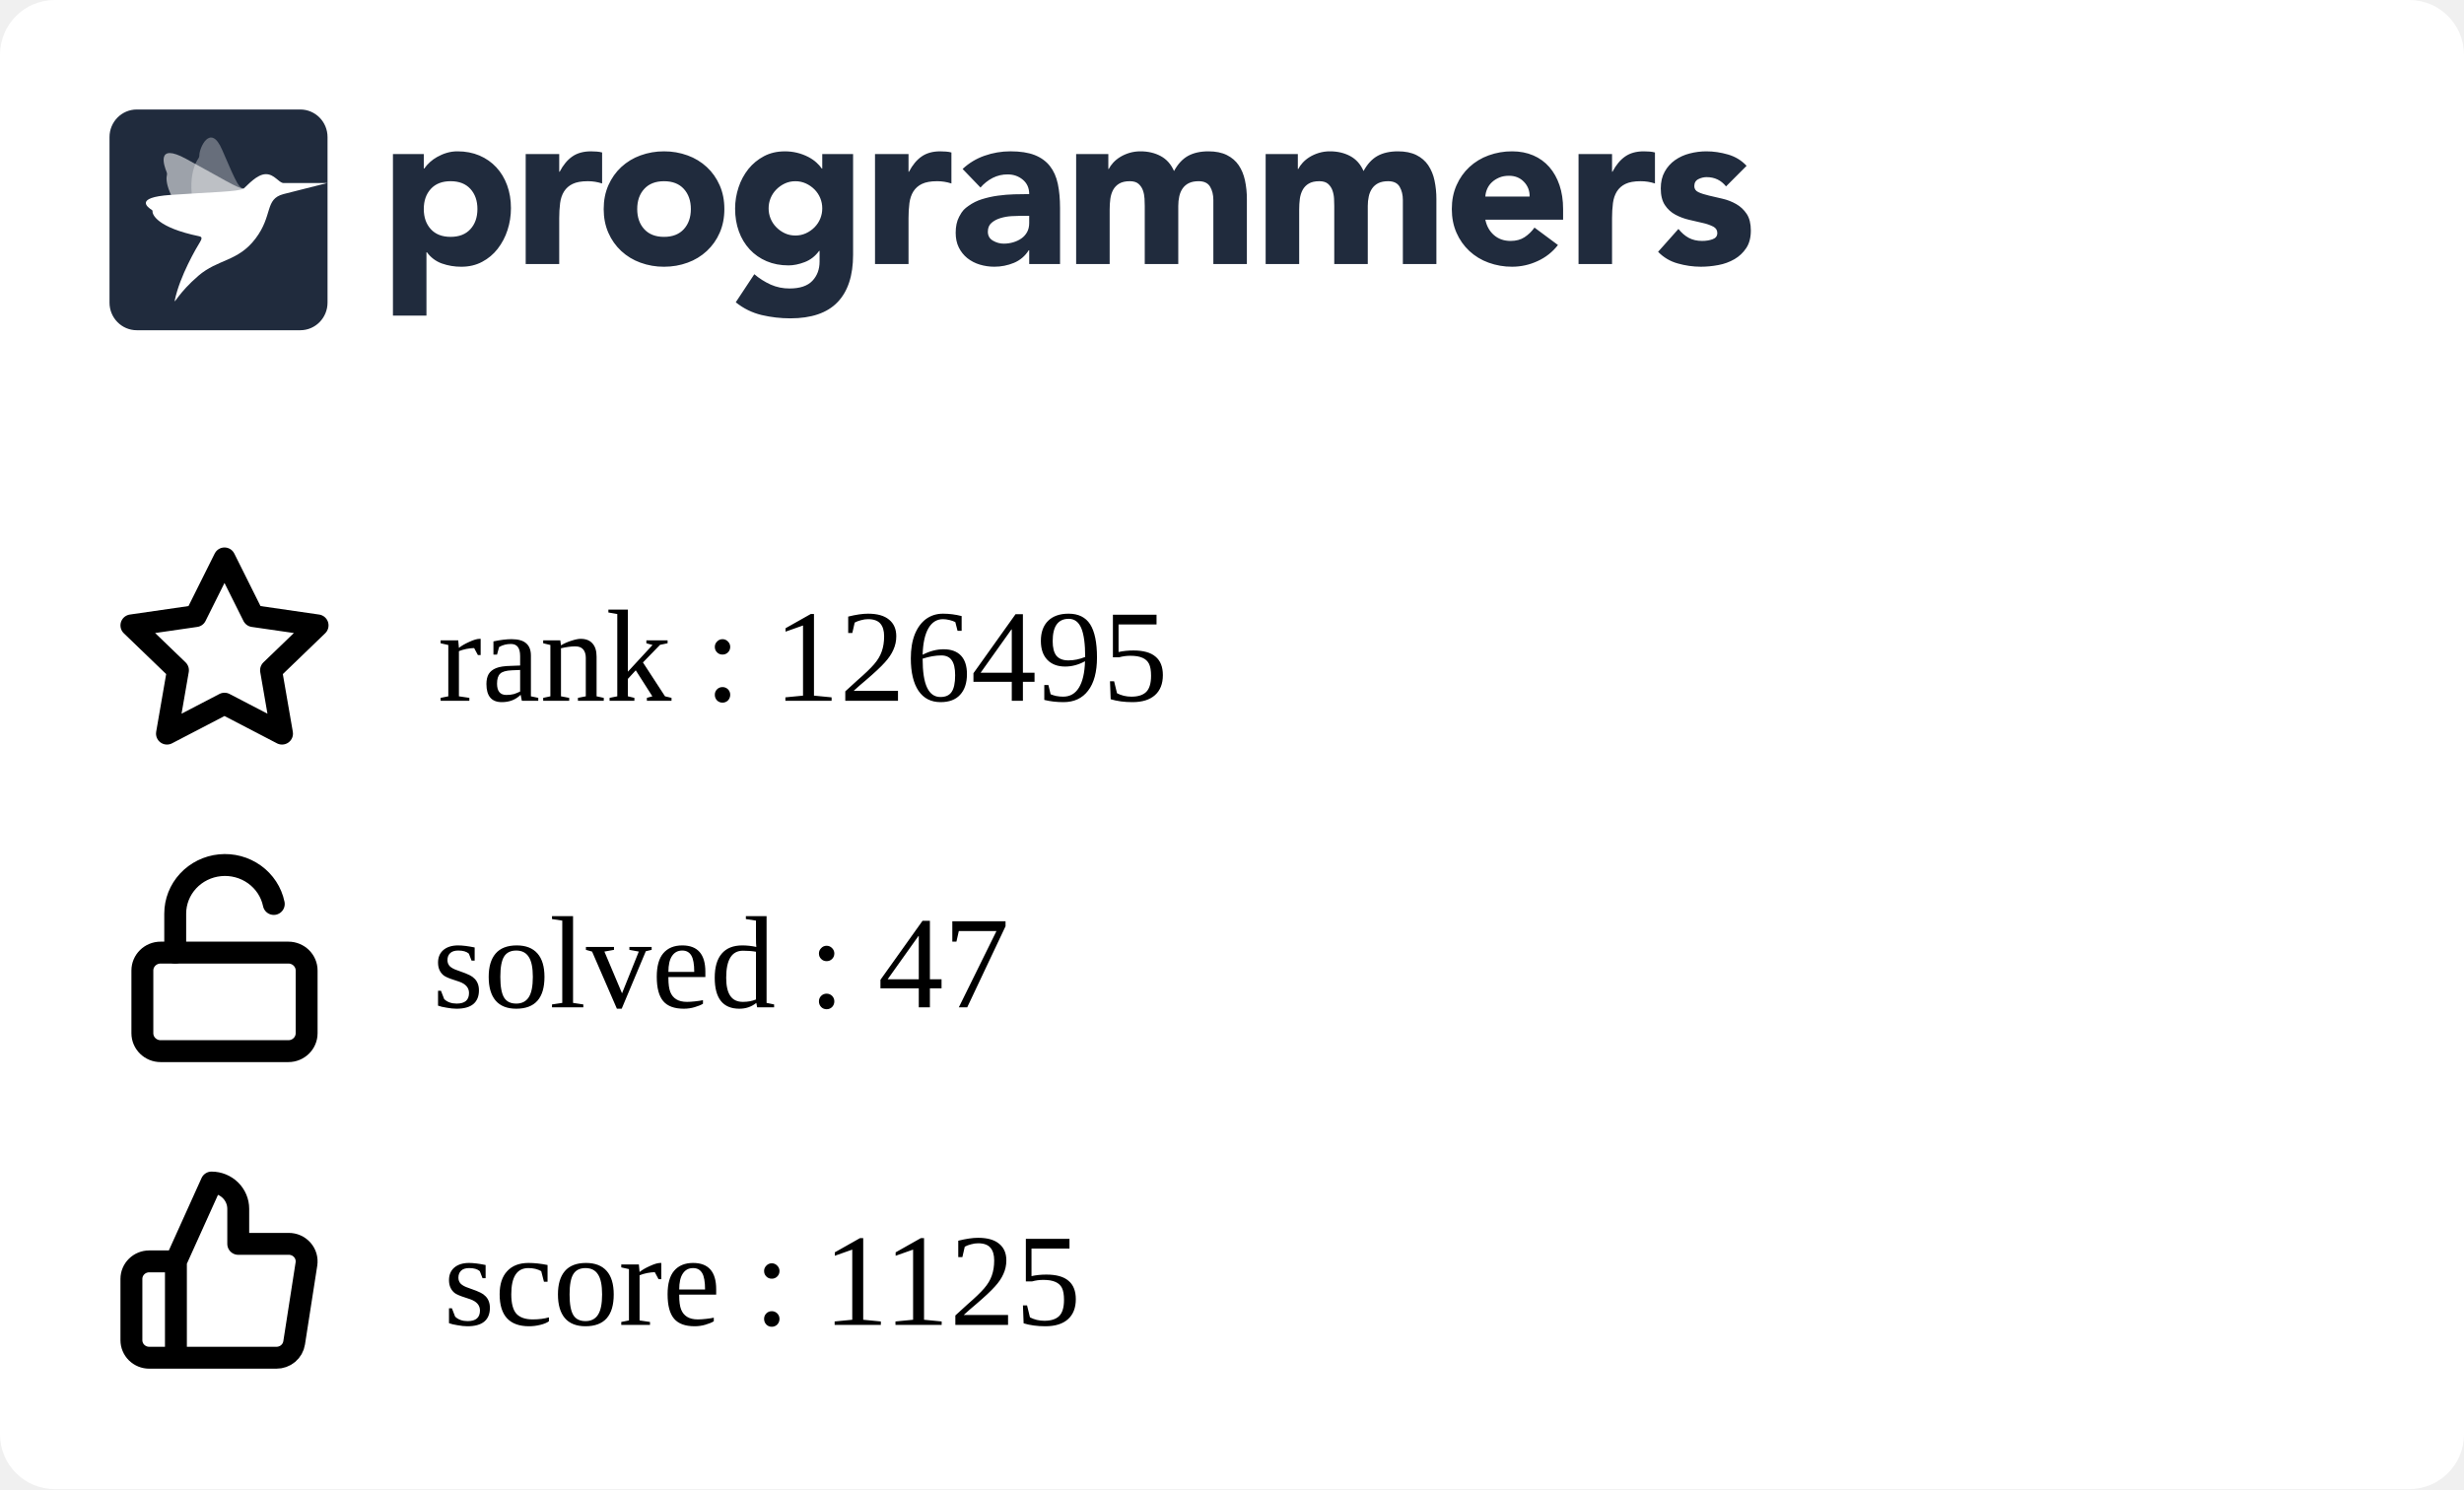
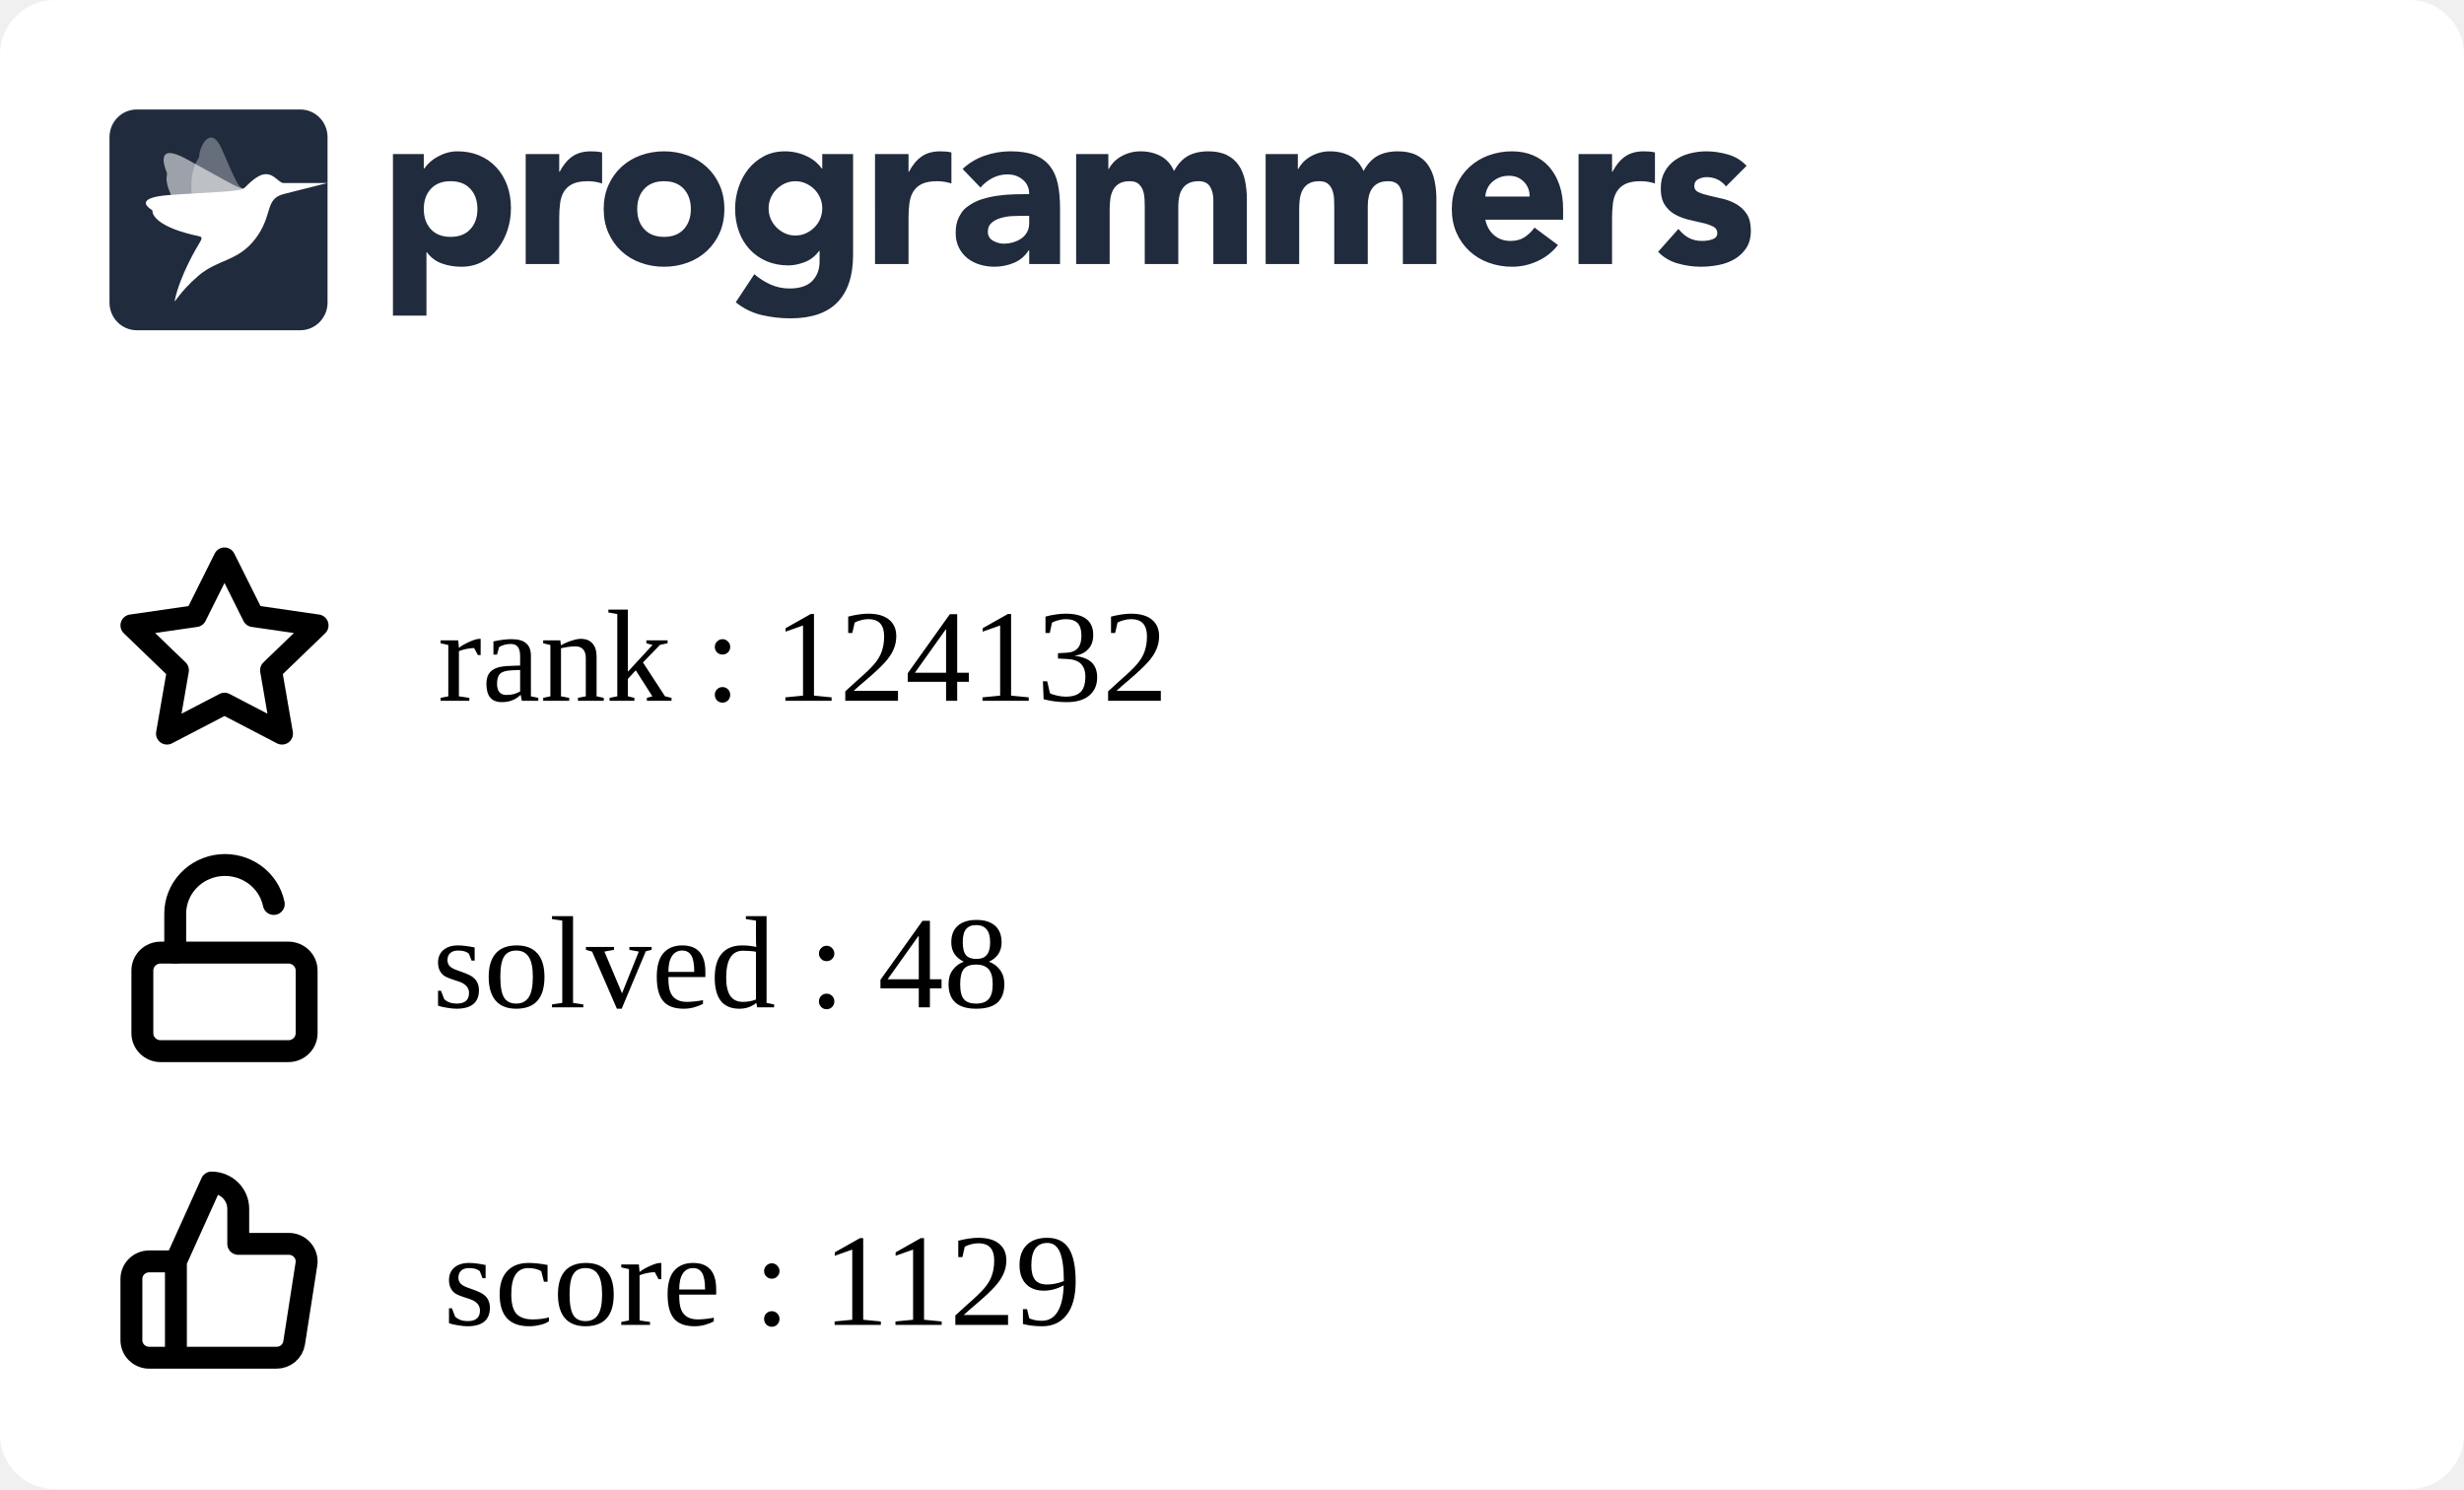
<svg xmlns="http://www.w3.org/2000/svg" width="225" height="136" viewBox="0 0 225 136" fill="none">
  <g clip-path="url(#clip0_849_5838)">
    <rect width="225" height="136" rx="5" fill="white" />
    <g clip-path="url(#clip1_849_5838)">
      <path fill-rule="evenodd" clip-rule="evenodd" d="M35.882 14.07H38.698V15.392H38.739C39.047 14.959 39.448 14.599 39.912 14.338C40.187 14.182 40.477 14.057 40.779 13.966C41.103 13.868 41.44 13.819 41.779 13.821C42.514 13.821 43.181 13.949 43.779 14.203C44.378 14.459 44.892 14.817 45.32 15.279C45.748 15.739 46.078 16.287 46.309 16.921C46.541 17.555 46.657 18.25 46.657 19.008C46.657 19.711 46.551 20.382 46.34 21.023C46.143 21.639 45.839 22.216 45.442 22.728C45.06 23.22 44.576 23.625 44.024 23.915C43.466 24.212 42.833 24.361 42.126 24.361C41.518 24.365 40.914 24.264 40.34 24.061C39.795 23.864 39.322 23.508 38.984 23.038H38.942V28.824H35.882V14.07ZM38.698 19.09C38.698 19.848 38.912 20.461 39.341 20.93C39.769 21.398 40.371 21.632 41.147 21.632C41.923 21.632 42.525 21.398 42.953 20.93C43.381 20.462 43.595 19.849 43.596 19.09C43.596 18.333 43.382 17.72 42.953 17.251C42.524 16.783 41.922 16.549 41.147 16.549C40.372 16.549 39.77 16.784 39.341 17.252C38.912 17.72 38.698 18.333 38.698 19.091M48.004 14.071H51.065V15.682H51.106C51.432 15.062 51.819 14.597 52.269 14.287C52.718 13.977 53.283 13.822 53.963 13.822C54.14 13.822 54.317 13.829 54.493 13.843C54.67 13.857 54.833 13.884 54.982 13.925V16.756C54.561 16.618 54.12 16.548 53.676 16.549C53.092 16.549 52.63 16.632 52.289 16.798C51.966 16.949 51.693 17.189 51.504 17.49C51.319 17.787 51.2 18.141 51.146 18.555C51.091 19.007 51.063 19.462 51.065 19.918V24.112H48.004V14.071ZM55.126 19.091C55.126 18.293 55.269 17.57 55.554 16.922C55.84 16.275 56.232 15.72 56.728 15.258C57.235 14.79 57.832 14.428 58.483 14.194C59.172 13.943 59.902 13.817 60.636 13.822C61.37 13.817 62.099 13.943 62.789 14.194C63.44 14.428 64.037 14.79 64.543 15.258C65.041 15.72 65.432 16.275 65.717 16.922C66.003 17.568 66.145 18.292 66.145 19.091C66.145 19.891 66.003 20.614 65.717 21.261C65.445 21.89 65.045 22.456 64.543 22.924C64.037 23.393 63.44 23.756 62.789 23.989C62.115 24.237 61.398 24.361 60.636 24.361C59.902 24.366 59.173 24.24 58.483 23.989C57.832 23.756 57.235 23.394 56.728 22.925C56.227 22.457 55.827 21.891 55.554 21.262C55.269 20.613 55.126 19.89 55.126 19.091ZM58.187 19.091C58.187 19.849 58.401 20.462 58.83 20.931C59.259 21.399 59.861 21.633 60.636 21.633C61.411 21.633 62.013 21.399 62.442 20.931C62.87 20.463 63.085 19.85 63.085 19.091C63.085 18.334 62.87 17.721 62.442 17.252C62.013 16.784 61.411 16.55 60.636 16.55C59.861 16.55 59.259 16.784 58.83 17.253C58.401 17.721 58.187 18.334 58.187 19.092M77.9 23.267C77.9 25.168 77.427 26.61 76.482 27.596C75.537 28.581 74.098 29.074 72.167 29.074C71.287 29.074 70.41 28.973 69.554 28.773C68.686 28.567 67.877 28.168 67.186 27.606L68.88 25.044C69.333 25.428 69.838 25.748 70.38 25.994C70.923 26.233 71.511 26.352 72.105 26.346C73.043 26.346 73.734 26.115 74.176 25.653C74.618 25.192 74.84 24.603 74.84 23.886V22.915H74.798C74.444 23.397 74.006 23.738 73.482 23.938C72.959 24.138 72.466 24.238 72.003 24.238C71.268 24.238 70.602 24.111 70.003 23.856C69.419 23.61 68.893 23.244 68.462 22.781C68.025 22.305 67.688 21.747 67.473 21.138C67.241 20.505 67.126 19.809 67.126 19.051C67.126 18.391 67.233 17.735 67.442 17.109C67.64 16.502 67.944 15.935 68.34 15.435C68.728 14.953 69.211 14.556 69.758 14.267C70.316 13.972 70.949 13.823 71.656 13.823C72.409 13.816 73.151 13.993 73.819 14.339C74.106 14.491 74.351 14.659 74.554 14.846C74.738 15.009 74.902 15.193 75.043 15.394H75.084V14.07H77.9V23.267ZM70.187 19.031C70.183 19.676 70.436 20.297 70.891 20.756C71.115 20.983 71.377 21.168 71.666 21.303C71.958 21.441 72.281 21.51 72.635 21.51C72.976 21.51 73.296 21.441 73.595 21.304C73.894 21.166 74.156 20.983 74.38 20.756C74.835 20.297 75.088 19.676 75.084 19.031C75.088 18.385 74.835 17.764 74.38 17.305C74.153 17.077 73.887 16.892 73.595 16.758C73.294 16.62 72.967 16.55 72.636 16.551C72.282 16.551 71.959 16.62 71.667 16.758C71.378 16.893 71.115 17.078 70.891 17.305C70.436 17.764 70.183 18.385 70.187 19.03M79.901 14.071H82.962V15.682H83.003C83.329 15.062 83.716 14.597 84.166 14.287C84.615 13.977 85.18 13.821 85.859 13.822C86.037 13.822 86.213 13.829 86.39 13.843C86.567 13.857 86.73 13.884 86.879 13.925V16.756C86.458 16.618 86.017 16.548 85.573 16.549C84.989 16.549 84.526 16.632 84.186 16.798C83.863 16.949 83.59 17.189 83.401 17.49C83.217 17.787 83.098 18.141 83.043 18.555C82.987 19.007 82.96 19.462 82.962 19.918V24.112H79.902L79.901 14.071ZM93.982 22.852H93.941C93.622 23.37 93.147 23.775 92.584 24.008C92.018 24.241 91.411 24.361 90.798 24.359C90.345 24.36 89.895 24.294 89.462 24.163C89.05 24.041 88.666 23.841 88.329 23.574C88.003 23.311 87.738 22.979 87.554 22.602C87.363 22.217 87.268 21.769 87.268 21.259C87.268 20.681 87.373 20.193 87.585 19.793C87.901 19.193 88.082 19.062 88.442 18.801C88.817 18.531 89.234 18.325 89.676 18.191C90.138 18.046 90.618 17.939 91.115 17.871C91.612 17.802 92.108 17.761 92.605 17.747C93.064 17.733 93.523 17.727 93.982 17.726C93.982 17.175 93.788 16.738 93.401 16.414C93.013 16.091 92.554 15.929 92.023 15.929C91.545 15.922 91.072 16.032 90.645 16.248C90.222 16.468 89.845 16.767 89.533 17.127L87.901 15.432C88.474 14.894 89.156 14.482 89.9 14.223C90.662 13.955 91.451 13.82 92.268 13.82C93.165 13.82 93.903 13.934 94.482 14.161C95.059 14.389 95.522 14.723 95.87 15.164C96.217 15.605 96.458 16.145 96.594 16.785C96.73 17.427 96.798 18.167 96.798 19.007V24.112H93.982V22.852ZM93.227 19.71C92.996 19.71 92.707 19.721 92.359 19.741C92.02 19.761 91.685 19.82 91.36 19.918C91.04 20.014 90.767 20.158 90.543 20.351C90.319 20.544 90.206 20.813 90.206 21.158C90.206 21.529 90.363 21.804 90.676 21.983C90.988 22.163 91.315 22.252 91.656 22.252C91.954 22.252 92.244 22.211 92.524 22.128C92.802 22.046 93.05 21.929 93.268 21.777C93.484 21.627 93.662 21.429 93.788 21.199C93.917 20.964 93.981 20.688 93.981 20.372V19.71H93.227ZM98.268 14.07H101.207V15.433H101.247C101.343 15.24 101.479 15.047 101.655 14.854C101.832 14.662 102.043 14.489 102.288 14.338C102.533 14.187 102.812 14.063 103.124 13.966C103.455 13.867 103.799 13.819 104.144 13.821C104.839 13.821 105.454 13.966 105.992 14.255C106.529 14.545 106.933 15 107.206 15.62C107.56 14.972 107.988 14.511 108.491 14.234C108.995 13.959 109.614 13.821 110.348 13.821C111.015 13.821 111.576 13.935 112.032 14.162C112.488 14.39 112.848 14.7 113.113 15.092C113.379 15.485 113.57 15.947 113.685 16.476C113.804 17.037 113.861 17.609 113.858 18.182V24.112H110.797V18.264C110.797 17.796 110.699 17.393 110.502 17.055C110.304 16.718 109.954 16.549 109.45 16.549C109.097 16.549 108.801 16.608 108.563 16.725C108.333 16.835 108.137 17.002 107.992 17.211C107.848 17.418 107.746 17.659 107.686 17.933C107.624 18.209 107.594 18.499 107.594 18.802V24.112H104.533V18.802C104.533 18.622 104.526 18.402 104.512 18.14C104.5 17.887 104.452 17.636 104.369 17.396C104.29 17.166 104.153 16.96 103.971 16.797C103.788 16.632 103.519 16.549 103.166 16.549C102.771 16.549 102.451 16.622 102.206 16.766C101.969 16.903 101.774 17.104 101.645 17.345C101.516 17.586 101.431 17.858 101.39 18.161C101.349 18.476 101.329 18.794 101.329 19.111V24.112H98.268V14.07ZM115.573 14.07H118.512V15.433H118.553C118.647 15.24 118.783 15.047 118.961 14.854C119.138 14.662 119.349 14.489 119.594 14.338C119.838 14.187 120.117 14.063 120.43 13.966C120.761 13.866 121.105 13.817 121.451 13.821C122.144 13.821 122.76 13.966 123.297 14.255C123.835 14.545 124.24 15 124.512 15.62C124.865 14.972 125.294 14.511 125.797 14.234C126.3 13.959 126.919 13.821 127.654 13.821C128.32 13.821 128.881 13.935 129.338 14.162C129.794 14.39 130.154 14.7 130.419 15.092C130.696 15.513 130.89 15.983 130.99 16.476C131.109 17.037 131.167 17.609 131.164 18.182V24.112H128.102V18.264C128.102 17.796 128.004 17.393 127.807 17.055C127.61 16.718 127.26 16.549 126.756 16.549C126.403 16.549 126.106 16.608 125.868 16.725C125.639 16.835 125.442 17.002 125.297 17.211C125.148 17.429 125.045 17.674 124.991 17.933C124.928 18.218 124.897 18.509 124.899 18.802V24.112H121.838V18.802C121.838 18.622 121.831 18.402 121.818 18.14C121.806 17.887 121.757 17.636 121.674 17.396C121.595 17.166 121.459 16.96 121.277 16.797C121.092 16.632 120.824 16.549 120.471 16.549C120.076 16.549 119.756 16.622 119.512 16.766C119.274 16.903 119.08 17.104 118.951 17.345C118.821 17.586 118.736 17.858 118.695 18.161C118.655 18.476 118.635 18.794 118.635 19.111V24.112H115.573V14.07ZM142.265 22.377C141.777 23.01 141.139 23.514 140.409 23.843C139.681 24.184 138.886 24.36 138.082 24.36C137.348 24.365 136.619 24.239 135.929 23.988C135.278 23.755 134.681 23.393 134.174 22.924C133.674 22.455 133.274 21.889 133.001 21.261C132.715 20.613 132.572 19.889 132.572 19.09C132.572 18.292 132.715 17.569 133.001 16.921C133.287 16.274 133.678 15.72 134.174 15.258C134.681 14.789 135.278 14.427 135.929 14.193C136.619 13.942 137.348 13.816 138.082 13.821C138.79 13.821 139.432 13.945 140.01 14.193C140.575 14.432 141.077 14.796 141.48 15.258C141.881 15.72 142.191 16.274 142.409 16.921C142.626 17.569 142.735 18.292 142.735 19.09V20.062H135.633C135.756 20.654 136.021 21.126 136.43 21.478C136.838 21.829 137.341 22.004 137.939 22.004C138.443 22.004 138.868 21.891 139.215 21.663C139.569 21.429 139.877 21.131 140.122 20.785L142.265 22.377ZM139.674 17.954C139.686 17.707 139.646 17.461 139.559 17.23C139.471 16.999 139.336 16.788 139.163 16.611C138.81 16.239 138.354 16.053 137.797 16.053C137.456 16.053 137.157 16.108 136.899 16.218C136.641 16.329 136.419 16.47 136.235 16.642C136.053 16.811 135.907 17.015 135.806 17.242C135.705 17.467 135.647 17.708 135.633 17.954H139.674ZM144.144 14.07H147.204V15.681H147.245C147.572 15.061 147.96 14.596 148.408 14.287C148.857 13.976 149.422 13.821 150.102 13.821C150.279 13.821 150.456 13.828 150.633 13.842C150.81 13.856 150.973 13.884 151.122 13.925V16.755C150.701 16.617 150.26 16.547 149.817 16.549C149.232 16.549 148.769 16.631 148.429 16.797C148.106 16.948 147.833 17.188 147.644 17.489C147.46 17.786 147.34 18.14 147.285 18.554C147.23 19.006 147.203 19.461 147.204 19.917V24.112H144.144V14.07ZM157.613 17.024C157.163 16.46 156.571 16.177 155.837 16.177C155.579 16.177 155.327 16.239 155.082 16.363C154.837 16.487 154.715 16.701 154.715 17.004C154.715 17.251 154.841 17.434 155.093 17.552C155.344 17.669 155.664 17.772 156.052 17.862L157.296 18.151C157.732 18.252 158.152 18.415 158.541 18.636C158.928 18.857 159.248 19.156 159.5 19.535C159.752 19.914 159.878 20.42 159.878 21.054C159.878 21.701 159.738 22.235 159.459 22.655C159.18 23.075 158.823 23.413 158.388 23.668C157.933 23.93 157.436 24.112 156.918 24.205C156.374 24.308 155.837 24.36 155.307 24.36C154.596 24.358 153.888 24.257 153.204 24.061C152.52 23.875 151.9 23.507 151.409 22.997L153.266 20.909C153.552 21.267 153.868 21.54 154.215 21.726C154.562 21.912 154.967 22.004 155.428 22.004C155.783 22.004 156.103 21.953 156.388 21.849C156.674 21.746 156.816 21.557 156.816 21.281C156.816 21.02 156.69 20.823 156.439 20.692C156.134 20.542 155.812 20.431 155.48 20.361L154.235 20.072C153.801 19.973 153.383 19.816 152.99 19.607C152.602 19.4 152.272 19.098 152.031 18.729C151.779 18.35 151.653 17.844 151.653 17.211C151.653 16.618 151.772 16.108 152.011 15.682C152.24 15.264 152.561 14.904 152.95 14.628C153.354 14.345 153.807 14.138 154.287 14.018C154.786 13.887 155.3 13.822 155.817 13.821C156.47 13.821 157.129 13.918 157.796 14.111C158.463 14.304 159.027 14.649 159.49 15.144L157.613 17.024ZM12.489 10H27.421C28.795 10 29.909 11.128 29.909 12.52V27.64C29.909 29.032 28.795 30.16 27.42 30.16H12.489C11.115 30.16 10 29.032 10 27.64V12.52C10 11.128 11.114 10 12.489 10Z" fill="#202B3D" />
      <mask id="mask0_849_5838" style="mask-type:alpha" maskUnits="userSpaceOnUse" x="10" y="10" width="20" height="21">
        <path fill-rule="evenodd" clip-rule="evenodd" d="M12.489 10H27.421C28.795 10 29.909 11.128 29.909 12.52V27.64C29.909 29.032 28.795 30.16 27.42 30.16H12.489C11.115 30.16 10 29.032 10 27.64V12.52C10 11.128 11.114 10 12.489 10Z" fill="white" />
      </mask>
      <g mask="url(#mask0_849_5838)">
        <path opacity="0.56" fill-rule="evenodd" clip-rule="evenodd" d="M22.25 17.222C21.826 17.278 20.167 16.233 16.992 14.506C14.221 12.999 14.976 15.14 15.22 15.724C15.255 15.807 15.262 15.898 15.241 15.985C15.136 16.405 15.072 17.988 18.3 21.469C18.428 21.608 18.482 21.747 18.381 21.908L18.346 21.966C17.904 22.684 22.575 16.957 22.25 17.222Z" fill="white" />
        <path opacity="0.32" fill-rule="evenodd" clip-rule="evenodd" d="M22.25 17.223C21.842 17.134 21.719 17.039 20.286 13.686C19.215 11.177 18.18 13.555 18.205 14.192C18.208 14.281 18.183 14.368 18.133 14.442C17.889 14.797 16.62 16.766 18.423 21.18C18.495 21.356 18.482 21.731 18.381 21.908L18.346 21.967C17.903 22.684 22.574 16.958 22.25 17.223Z" fill="white" />
        <path fill-rule="evenodd" clip-rule="evenodd" d="M25.886 16.719C25.43 16.677 25.069 15.906 24.279 15.906C23.453 15.906 22.575 16.956 22.25 17.222C21.78 17.519 19.264 17.541 15.543 17.805C12.251 18.038 13.479 18.934 13.857 19.165C13.911 19.197 13.938 19.244 13.931 19.301C13.898 19.574 14.335 20.782 18.206 21.581C18.568 21.657 18.346 21.965 18.346 21.965C17.903 22.683 16.433 25.194 15.962 27.412C15.866 27.862 16.303 26.746 18.108 25.192C19.913 23.638 21.721 23.913 23.333 21.788C24.945 19.663 24.15 18.184 25.886 17.727L29.868 16.719C29.868 16.719 25.929 16.724 25.886 16.719Z" fill="white" />
      </g>
    </g>
    <path d="M16.064 115.2L19.316 108C19.963 108 20.583 108.253 21.041 108.703C21.498 109.153 21.755 109.763 21.755 110.4V113.6H26.356C26.591 113.597 26.825 113.645 27.04 113.74C27.255 113.835 27.446 113.975 27.601 114.15C27.756 114.325 27.87 114.531 27.936 114.754C28.001 114.977 28.017 115.211 27.982 115.44L26.86 122.64C26.801 123.021 26.604 123.369 26.305 123.619C26.007 123.869 25.626 124.004 25.234 124H16.064M16.064 115.2V124M16.064 115.2H13.626C13.195 115.2 12.781 115.369 12.476 115.669C12.171 115.969 12 116.376 12 116.8V122.4C12 122.824 12.171 123.231 12.476 123.531C12.781 123.831 13.195 124 13.626 124H16.064" stroke="black" stroke-width="2" stroke-linecap="round" stroke-linejoin="round" />
    <path d="M20.5 51L23.127 56.266L29 57.116L24.75 61.212L25.753 67L20.5 64.266L15.247 67L16.25 61.212L12 57.116L17.873 56.266L20.5 51Z" stroke="black" stroke-width="2" stroke-linecap="round" stroke-linejoin="round" />
    <path d="M26.333 87H14.667C13.746 87 13 87.733 13 88.636V94.364C13 95.267 13.746 96 14.667 96H26.333C27.254 96 28 95.267 28 94.364V88.636C28 87.733 27.254 87 26.333 87Z" stroke="black" stroke-width="2" stroke-linecap="round" stroke-linejoin="round" />
    <path d="M16 87V83.446C15.999 82.345 16.417 81.282 17.172 80.465C17.928 79.647 18.967 79.133 20.089 79.022C21.21 78.912 22.334 79.212 23.241 79.866C24.149 80.519 24.776 81.478 25 82.558" stroke="black" stroke-width="2" stroke-linecap="round" stroke-linejoin="round" />
  </g>
  <defs>
    <clipPath id="clip0_849_5838">
      <rect width="225" height="150" rx="5" fill="white" />
    </clipPath>
    <clipPath id="clip1_849_5838">
      <rect width="150" height="21" fill="white" transform="translate(10 10)" />
    </clipPath>
  </defs>
-   <text text-anchor="left" x="39.5" y="92" class="title" style="fill:#000000;" stroke="#none" stroke-width="1">solved : 47</text>
-   <text text-anchor="left" x="40" y="64" class="title" style="fill:#000000;" stroke="#none" stroke-width="1">rank : 126495</text>
-   <text text-anchor="left" x="40.5" y="121" class="title" style="fill:#000000;" stroke="#none" stroke-width="1">score : 1125</text>
+   <text text-anchor="left" x="39.5" y="92" class="title" style="fill:#000000;" stroke="#none" stroke-width="1">solved : 48</text>
+   <text text-anchor="left" x="40" y="64" class="title" style="fill:#000000;" stroke="#none" stroke-width="1">rank : 124132</text>
+   <text text-anchor="left" x="40.5" y="121" class="title" style="fill:#000000;" stroke="#none" stroke-width="1">score : 1129</text>
</svg>
